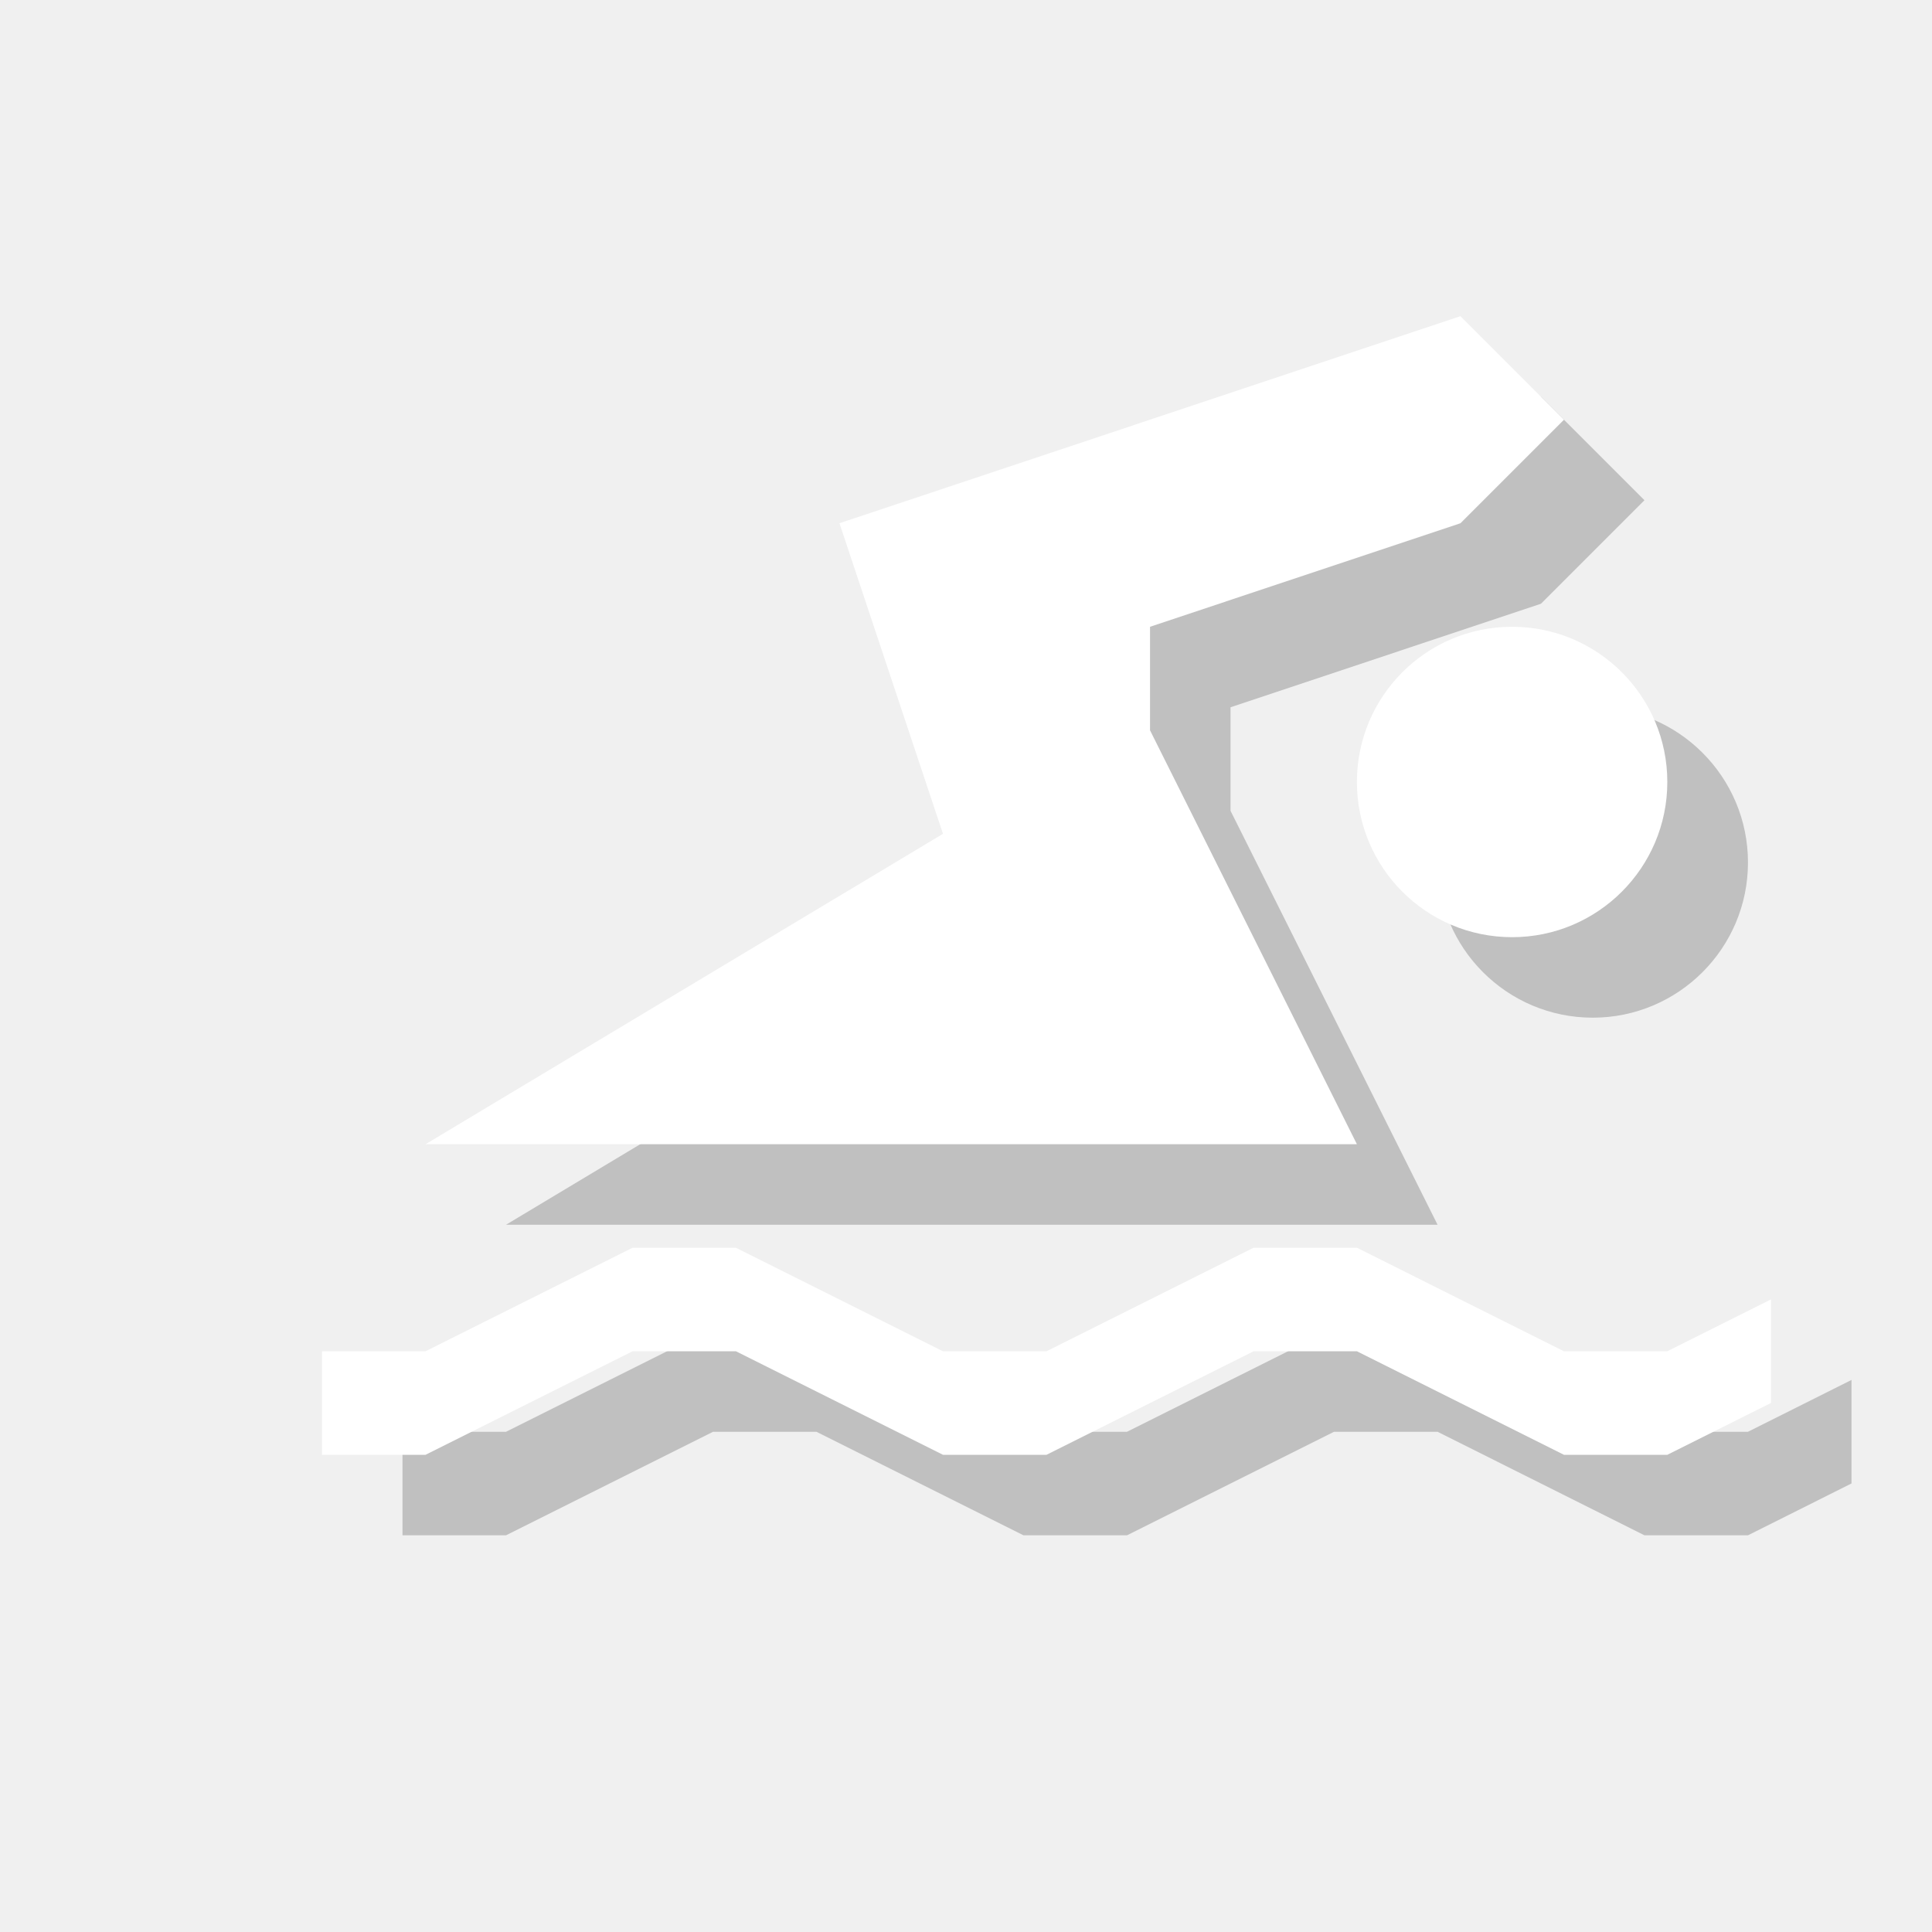
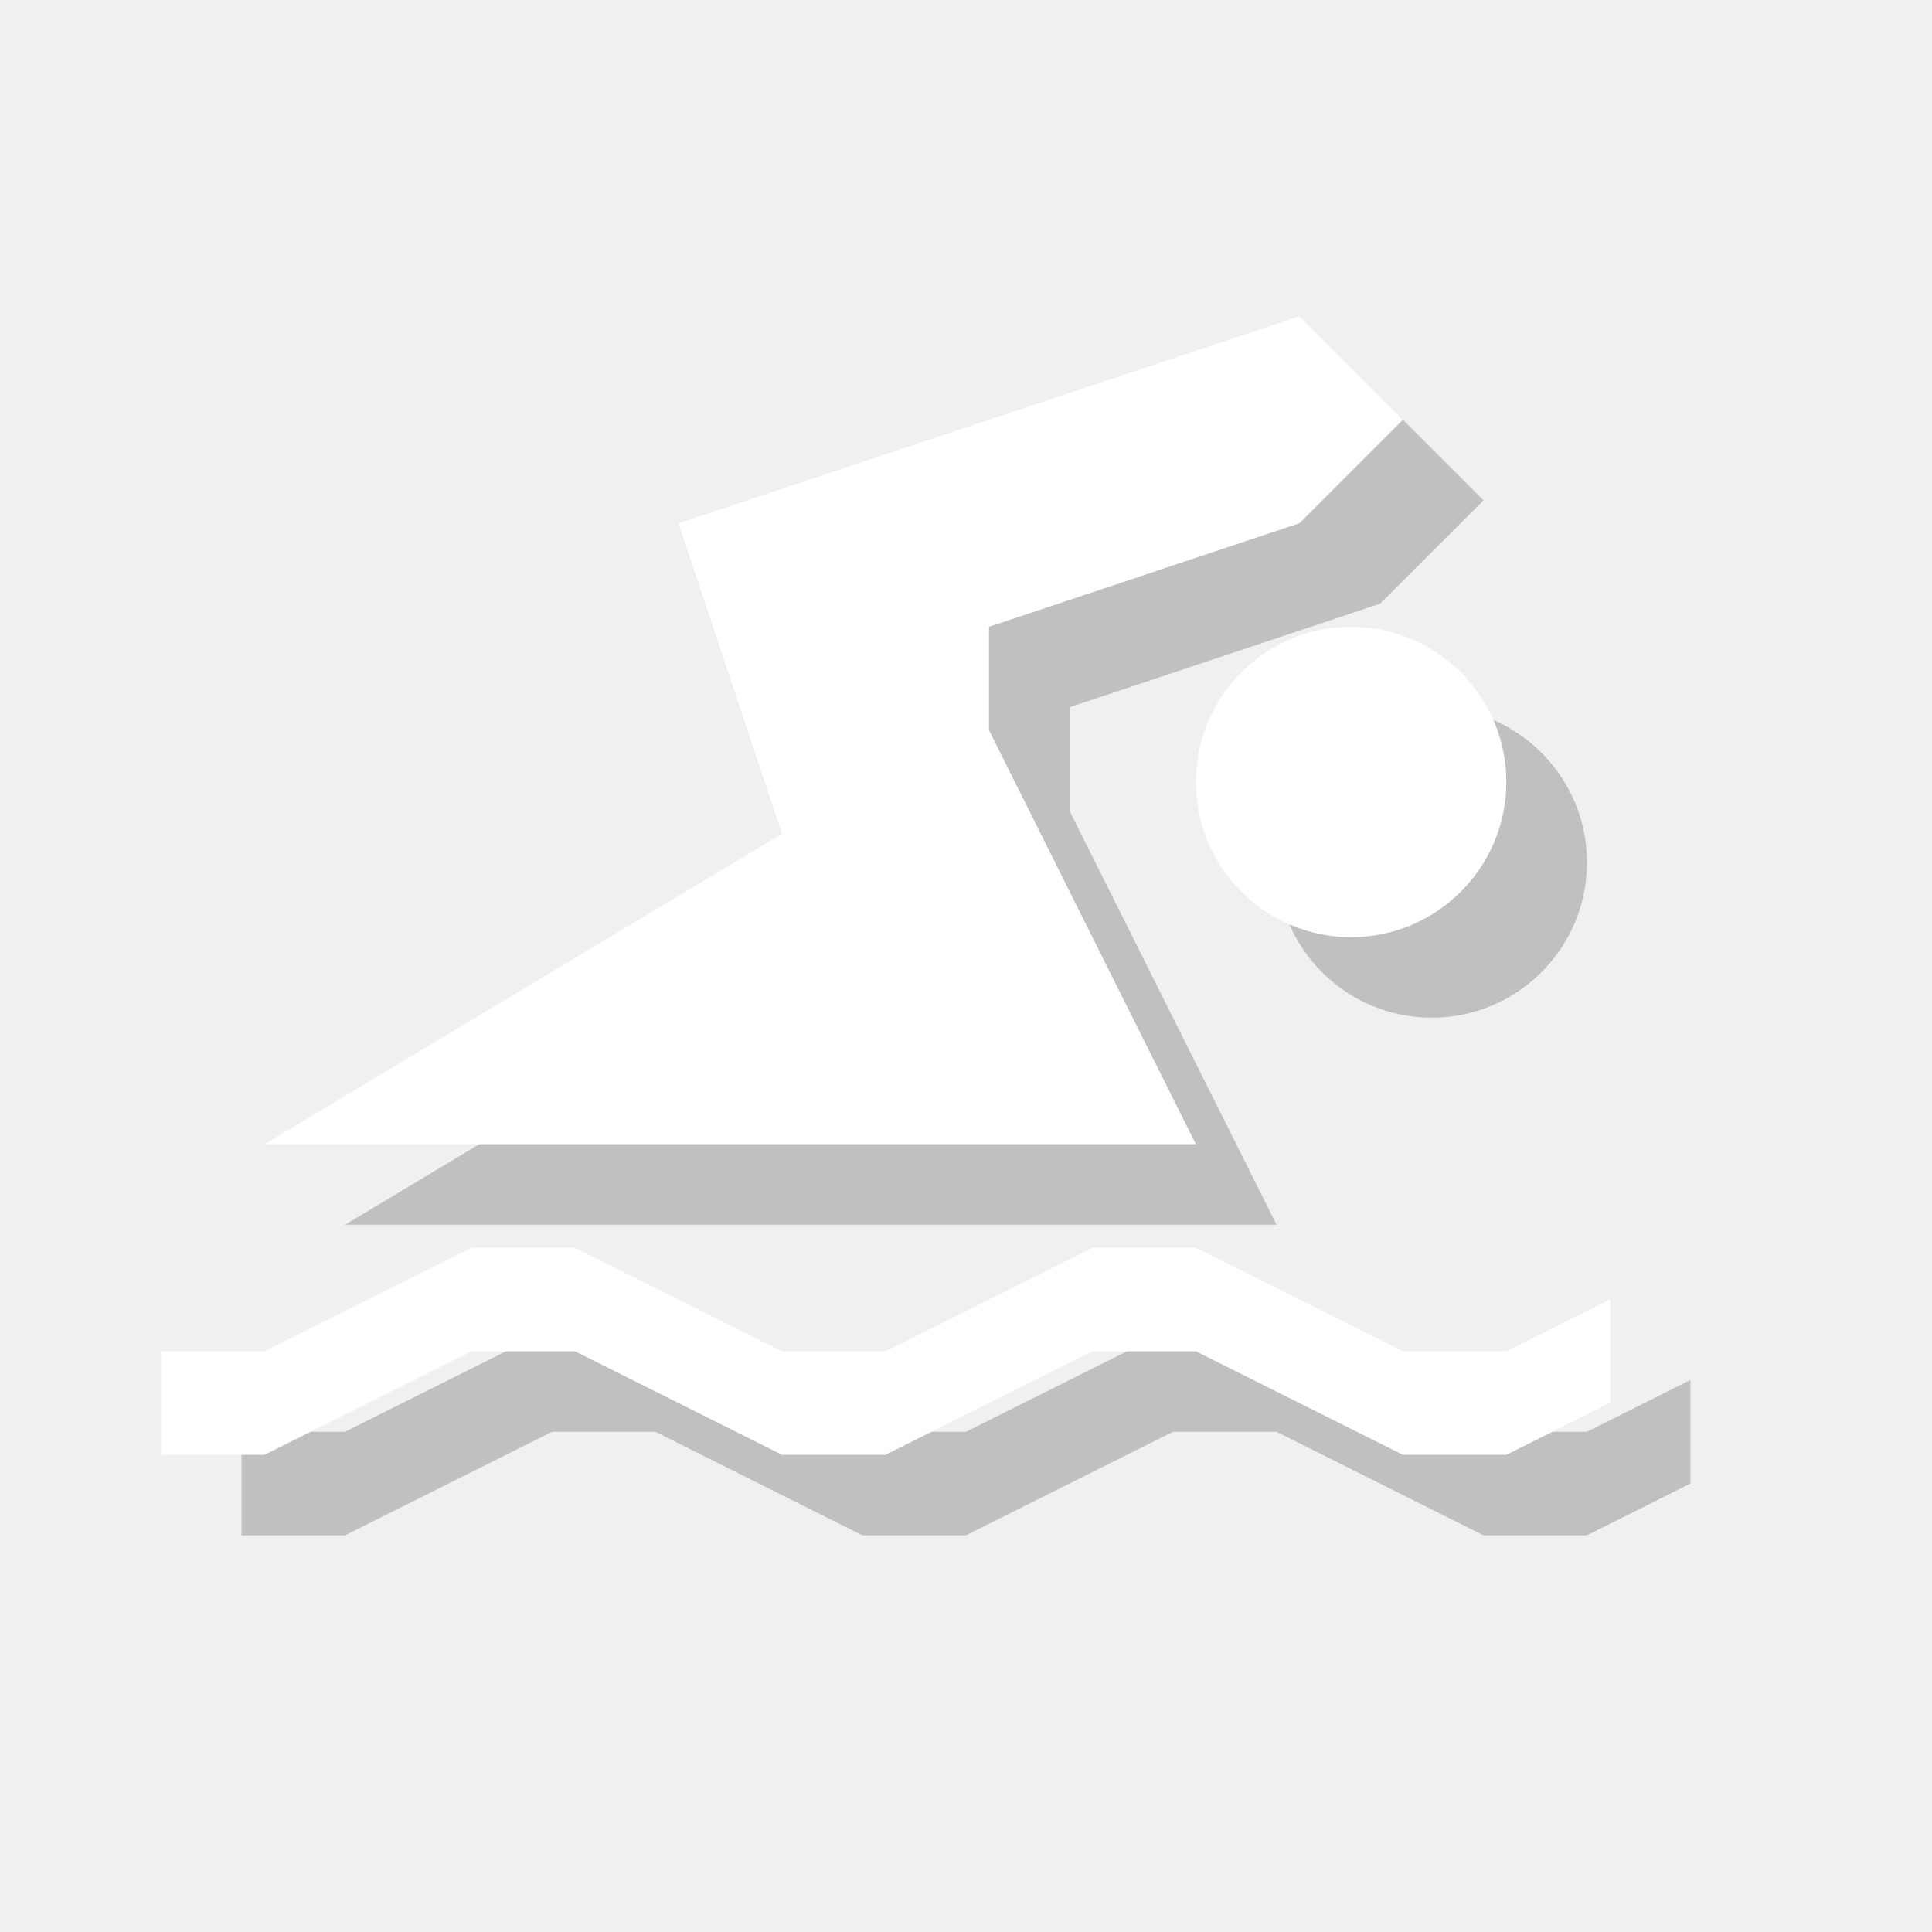
<svg xmlns="http://www.w3.org/2000/svg" version="1.1" x="0px" y="0px" viewBox="0 0 12 12" enable-background="new 0 0 12 12" xml:space="preserve">
  <g id="shadows">
    <g opacity="0.2">
-       <polygon points="11.5,8.571 10.857,8.893 10.214,8.893 8.929,8.25 8.286,8.25 7,8.893 6.357,8.893 5.071,8.25 4.429,8.25     3.143,8.893 2.5,8.893 2.5,9.536 3.143,9.536 4.429,8.893 5.071,8.893 6.357,9.536 7,9.536 8.286,8.893 8.929,8.893 10.214,9.536     10.857,9.536 11.5,9.214 11.5,8.893   " />
-       <polygon points="3.143,7.607 8.929,7.607 7.643,5.036 7.643,4.393 9.571,3.75 10.214,3.107 9.571,2.464 5.714,3.75 6.357,5.679       " />
-       <path d="M10.857,5.357c0,0.532-0.432,0.964-0.964,0.964c-0.533,0-0.964-0.432-0.964-0.964c0-0.533,0.432-0.964,0.964-0.964    C10.425,4.393,10.857,4.825,10.857,5.357" />
-       <rect x="2.5" y="2.464" fill="none" width="9" height="7.071" />
+       <polygon points="10.5,8.571 9.857,8.893 9.214,8.893 7.929,8.25 7.286,8.25 6,8.893 5.357,8.893 4.071,8.25 3.429,8.25     2.143,8.893 1.5,8.893 1.5,9.536 2.143,9.536 3.429,8.893 4.071,8.893 5.357,9.536 6,9.536 7.286,8.893 7.929,8.893 9.214,9.536     9.857,9.536 10.5,9.214 10.5,8.893   " />
+       <polygon points="2.143,7.607 7.929,7.607 6.643,5.036 6.643,4.393 8.571,3.75 9.214,3.107 8.571,2.464 4.714,3.75 5.357,5.679       " />
+       <path d="M9.857,5.357c0,0.532-0.432,0.964-0.964,0.964c-0.533,0-0.964-0.432-0.964-0.964c0-0.533,0.432-0.964,0.964-0.964    C9.425,4.393,9.857,4.825,9.857,5.357" />
+       <rect x="1.5" y="2.464" fill="none" width="9" height="7.071" />
    </g>
  </g>
  <g id="icons">
-     <polygon fill="#FFFFFF" points="11,8.071 10.356,8.393 9.714,8.393 8.428,7.75 7.786,7.75 6.5,8.393 5.857,8.393 4.571,7.75    3.929,7.75 2.643,8.393 2,8.393 2,9.036 2.643,9.036 3.929,8.393 4.571,8.393 5.857,9.036 6.5,9.036 7.786,8.393 8.428,8.393    9.714,9.036 10.356,9.036 11,8.714 11,8.393  " />
-     <polygon fill="#FFFFFF" points="2.643,7.107 8.428,7.107 7.143,4.536 7.143,3.893 9.071,3.25 9.714,2.607 9.071,1.964 5.214,3.25    5.857,5.179  " />
-     <path fill="#FFFFFF" d="M10.356,4.857c0,0.532-0.432,0.964-0.964,0.964c-0.533,0-0.964-0.432-0.964-0.964   c0-0.533,0.432-0.964,0.964-0.964C9.924,3.893,10.356,4.325,10.356,4.857" />
+     <polygon fill="#FFFFFF" points="10,8.071 9.356,8.393 8.714,8.393 7.428,7.75 6.786,7.75 5.5,8.393 4.857,8.393 3.571,7.75    2.929,7.75 1.643,8.393 1,8.393 1,9.036 1.643,9.036 2.929,8.393 3.571,8.393 4.857,9.036 5.5,9.036 6.786,8.393 7.428,8.393    8.714,9.036 9.356,9.036 10,8.714 10,8.393  " />
+     <polygon fill="#FFFFFF" points="1.643,7.107 7.428,7.107 6.143,4.536 6.143,3.893 8.071,3.25 8.714,2.607 8.071,1.964 4.214,3.25    4.857,5.179  " />
+     <path fill="#FFFFFF" d="M9.356,4.857c0,0.532-0.432,0.964-0.964,0.964c-0.533,0-0.964-0.432-0.964-0.964   c0-0.533,0.432-0.964,0.964-0.964C8.924,3.893,9.356,4.325,9.356,4.857" />
  </g>
</svg>
